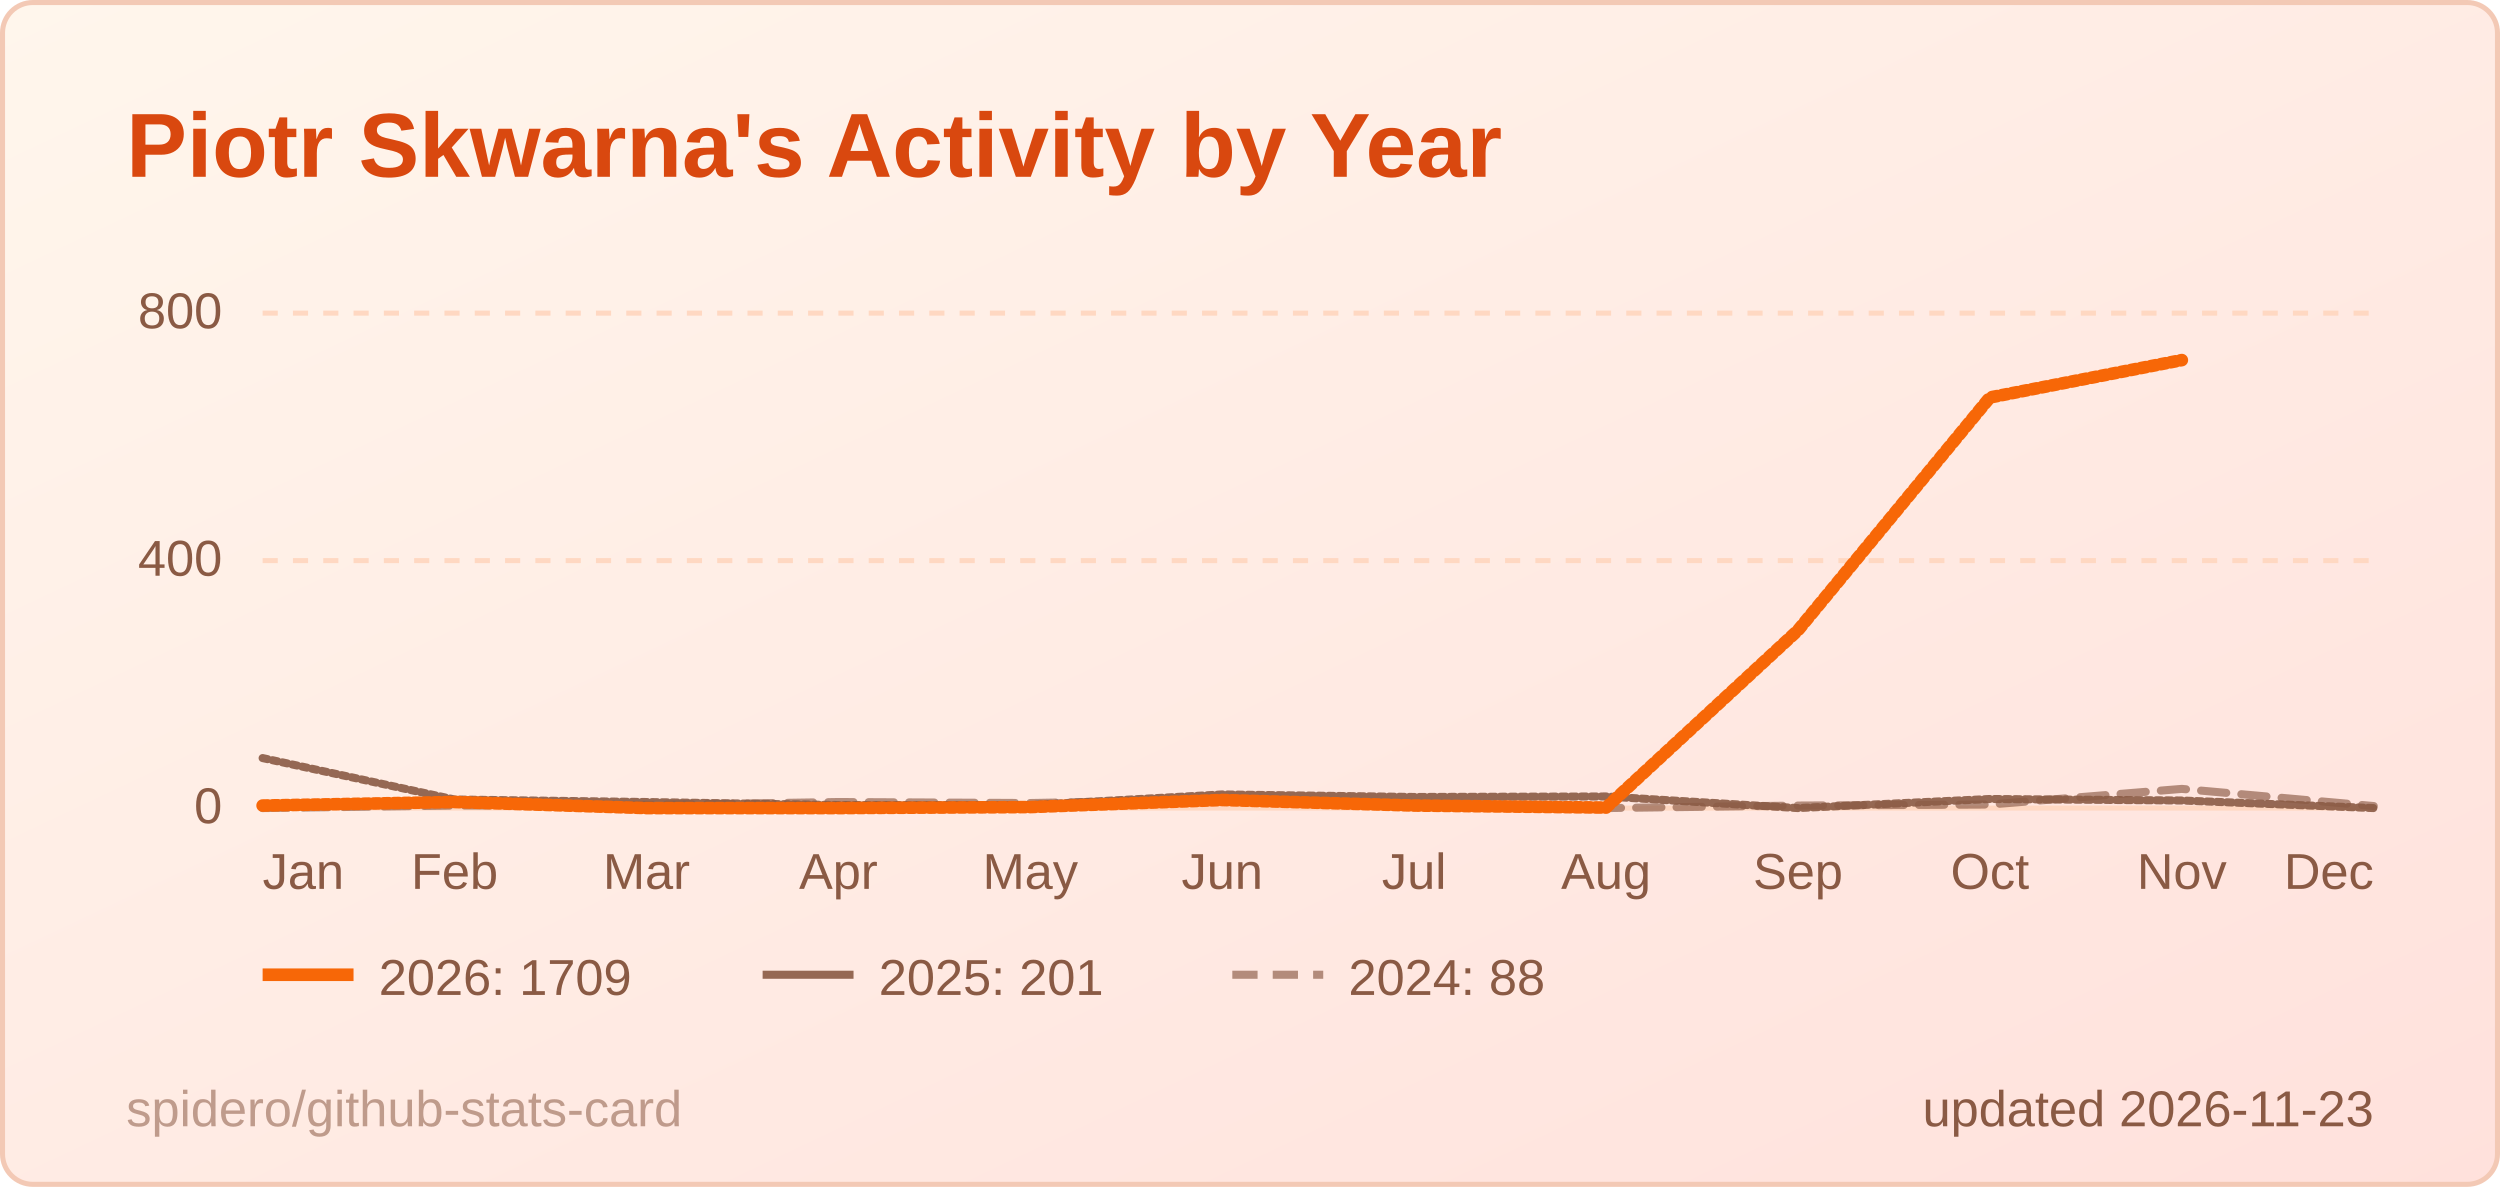
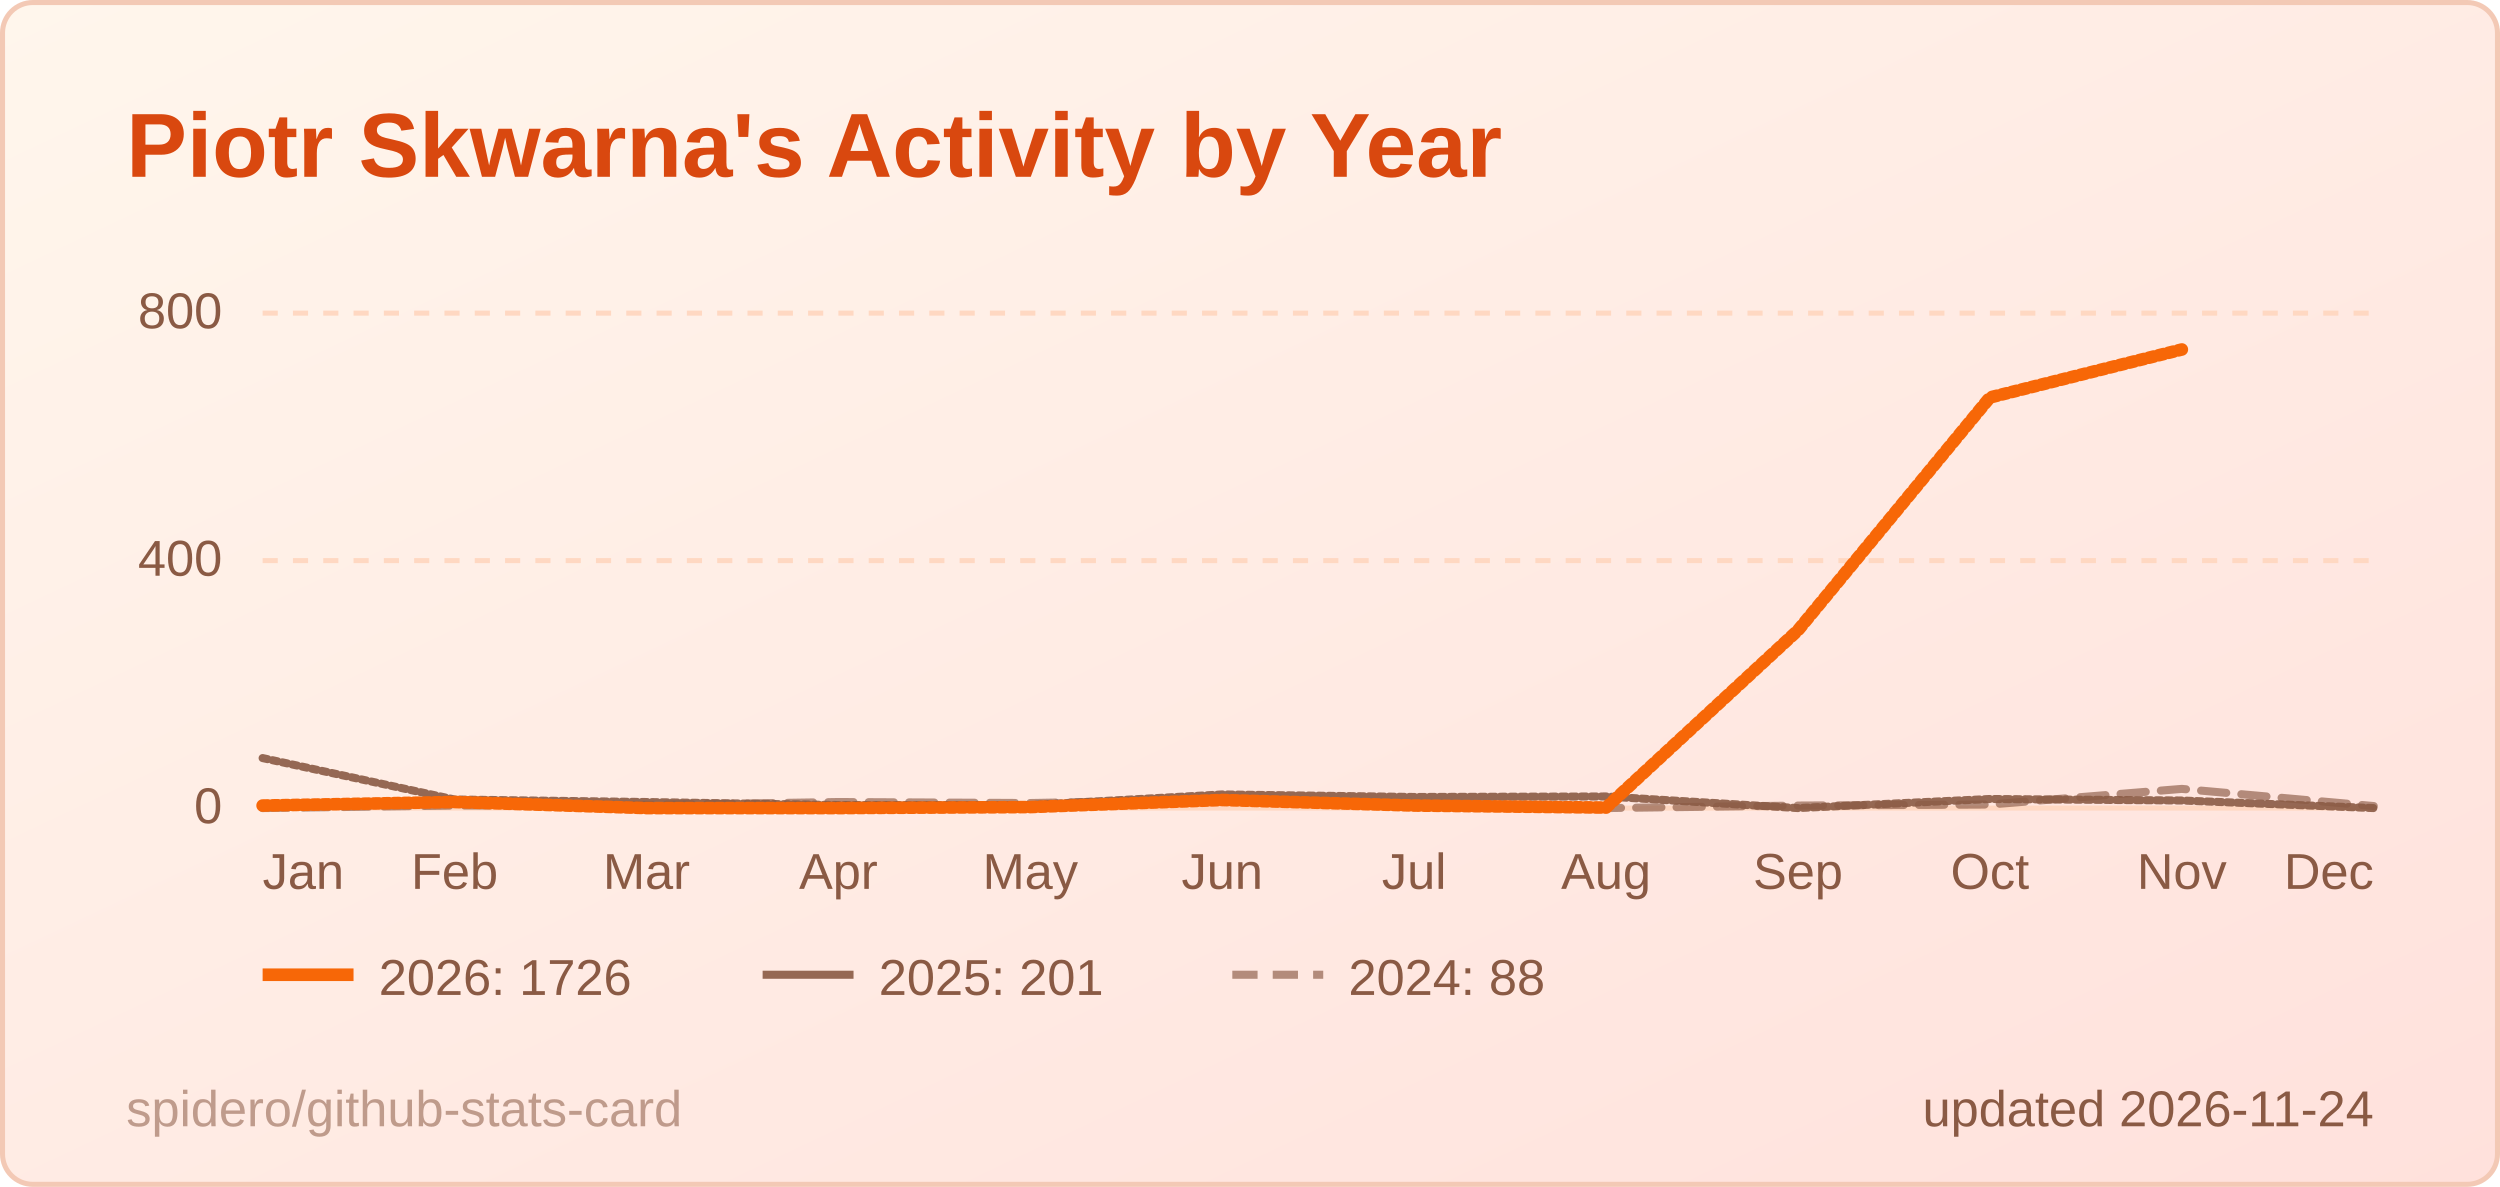
<svg xmlns="http://www.w3.org/2000/svg" width="495" height="235" viewBox="0 0 495 235" role="img" aria-label="Piotr Skwarna's Activity by Year">
  <style>
  .title { font: 600 18px 'Segoe UI', Ubuntu, 'Helvetica Neue', Arial, sans-serif; fill: #d9480f; }
  .label { font: 600 13px 'Segoe UI', Ubuntu, 'Helvetica Neue', Arial, sans-serif; fill: #8a5a44; }
  .value { font: 700 13px 'Segoe UI', Ubuntu, 'Helvetica Neue', Arial, sans-serif; fill: #3d1f12; }
  .big { font: 700 22px 'Segoe UI', Ubuntu, 'Helvetica Neue', Arial, sans-serif; fill: #3d1f12; }
  .small { font: 400 10px 'Segoe UI', Ubuntu, 'Helvetica Neue', Arial, sans-serif; fill: #8a5a44; }
  .credit { opacity: .55; }
  /* Visible by default; the animation only fades in from 0 (no-animation renderers show the final state) */
  .fade { animation: fade .5s ease-in-out backwards; }
  @keyframes fade { from { opacity: 0; } }
  @media (prefers-reduced-motion: reduce) { * { animation: none !important; } }
  .draw { stroke-dasharray: 1; stroke-dashoffset: 0; animation: draw 1.4s ease-out backwards; }
  @keyframes draw { from { stroke-dashoffset: 1; } }
</style>
  <defs>
    <linearGradient id="bg" x1="0" y1="0" x2="1" y2="1">
      <stop offset="0" stop-color="#fff6ec" />
      <stop offset="1" stop-color="#ffe1dc" />
    </linearGradient>
  </defs>
  <rect x="0.5" y="0.5" width="494" height="234" rx="6" fill="url(#bg)" stroke="#f3c9b5" />
  <text x="25" y="35" class="title">Piotr Skwarna's Activity by Year</text>
  <line x1="52" y1="160.0" x2="470" y2="160.0" stroke="#ffd8c2" stroke-width="1" />
  <text x="44" y="163.0" text-anchor="end" class="small">0</text>
  <line x1="52" y1="111.0" x2="470" y2="111.0" stroke="#ffd8c2" stroke-width="1" stroke-dasharray="3 3" />
  <text x="44" y="114.0" text-anchor="end" class="small">400</text>
  <line x1="52" y1="62.0" x2="470" y2="62.0" stroke="#ffd8c2" stroke-width="1" stroke-dasharray="3 3" />
  <text x="44" y="65.0" text-anchor="end" class="small">800</text>
  <text x="52.0" y="176" text-anchor="start" class="small">Jan</text>
  <text x="90.0" y="176" text-anchor="middle" class="small">Feb</text>
  <text x="128.0" y="176" text-anchor="middle" class="small">Mar</text>
  <text x="166.0" y="176" text-anchor="middle" class="small">Apr</text>
  <text x="204.0" y="176" text-anchor="middle" class="small">May</text>
  <text x="242.0" y="176" text-anchor="middle" class="small">Jun</text>
  <text x="280.0" y="176" text-anchor="middle" class="small">Jul</text>
  <text x="318.0" y="176" text-anchor="middle" class="small">Aug</text>
  <text x="356.0" y="176" text-anchor="middle" class="small">Sep</text>
  <text x="394.0" y="176" text-anchor="middle" class="small">Oct</text>
  <text x="432.0" y="176" text-anchor="middle" class="small">Nov</text>
  <text x="470.0" y="176" text-anchor="end" class="small">Dec</text>
  <path d="M52.0,160.0 L90.0,159.5 L128.0,159.4 L166.0,158.8 L204.0,159.0 L242.0,158.3 L280.0,159.6 L318.0,160.0 L356.0,159.5 L394.0,159.3 L432.0,156.2 L470.0,159.6" fill="none" stroke="#8a5a44" stroke-opacity="0.65" stroke-width="1.6" stroke-dasharray="5 3" stroke-linejoin="round" stroke-linecap="round" class="fade" style="animation-delay:200ms" />
  <path d="M52.0,150.1 L90.0,158.3 L128.0,158.8 L166.0,159.4 L204.0,159.4 L242.0,157.3 L280.0,157.8 L318.0,157.7 L356.0,160.0 L394.0,158.2 L432.0,158.5 L470.0,160.0" fill="none" stroke="#8a5a44" stroke-opacity="0.9" stroke-width="1.6" stroke-linejoin="round" stroke-linecap="round" pathLength="1" class="draw" style="animation-delay:350ms" />
-   <path d="M52.0,159.5 L90.0,158.8 L128.0,160.0 L166.0,160.0 L204.0,159.8 L242.0,158.4 L280.0,159.5 L318.0,159.9 L356.0,124.8 L394.0,78.7 L432.0,71.3" fill="none" stroke="#f76707" stroke-opacity="1" stroke-width="2.5" stroke-linejoin="round" stroke-linecap="round" pathLength="1" class="draw" style="animation-delay:500ms" />
+   <path d="M52.0,159.5 L90.0,158.8 L128.0,160.0 L166.0,160.0 L204.0,159.8 L242.0,158.4 L280.0,159.5 L318.0,159.9 L356.0,124.8 L394.0,78.7 L432.0,69.2" fill="none" stroke="#f76707" stroke-opacity="1" stroke-width="2.5" stroke-linejoin="round" stroke-linecap="round" pathLength="1" class="draw" style="animation-delay:500ms" />
  <g class="fade" style="animation-delay:500ms">
    <line x1="52" y1="193" x2="70" y2="193" stroke="#f76707" stroke-opacity="1" stroke-width="2.5" />
-     <text x="75" y="197" class="small">2026: 1709</text>
+     <text x="75" y="197" class="small">2026: 1726</text>
  </g>
  <g class="fade" style="animation-delay:500ms">
    <line x1="151" y1="193" x2="169" y2="193" stroke="#8a5a44" stroke-opacity="0.9" stroke-width="1.6" />
    <text x="174" y="197" class="small">2025: 201</text>
  </g>
  <g class="fade" style="animation-delay:500ms">
    <line x1="244" y1="193" x2="262" y2="193" stroke="#8a5a44" stroke-opacity="0.65" stroke-width="1.6" stroke-dasharray="5 3" />
    <text x="267" y="197" class="small">2024: 88</text>
  </g>
-   <text x="470" y="223" text-anchor="end" class="small">updated 2026-11-23</text>
+   <text x="470" y="223" text-anchor="end" class="small">updated 2026-11-24</text>
  <a href="https://github.com/spidero/github-stats-card" target="_blank">
    <text x="25" y="223" class="small credit">spidero/github-stats-card</text>
  </a>
</svg>
